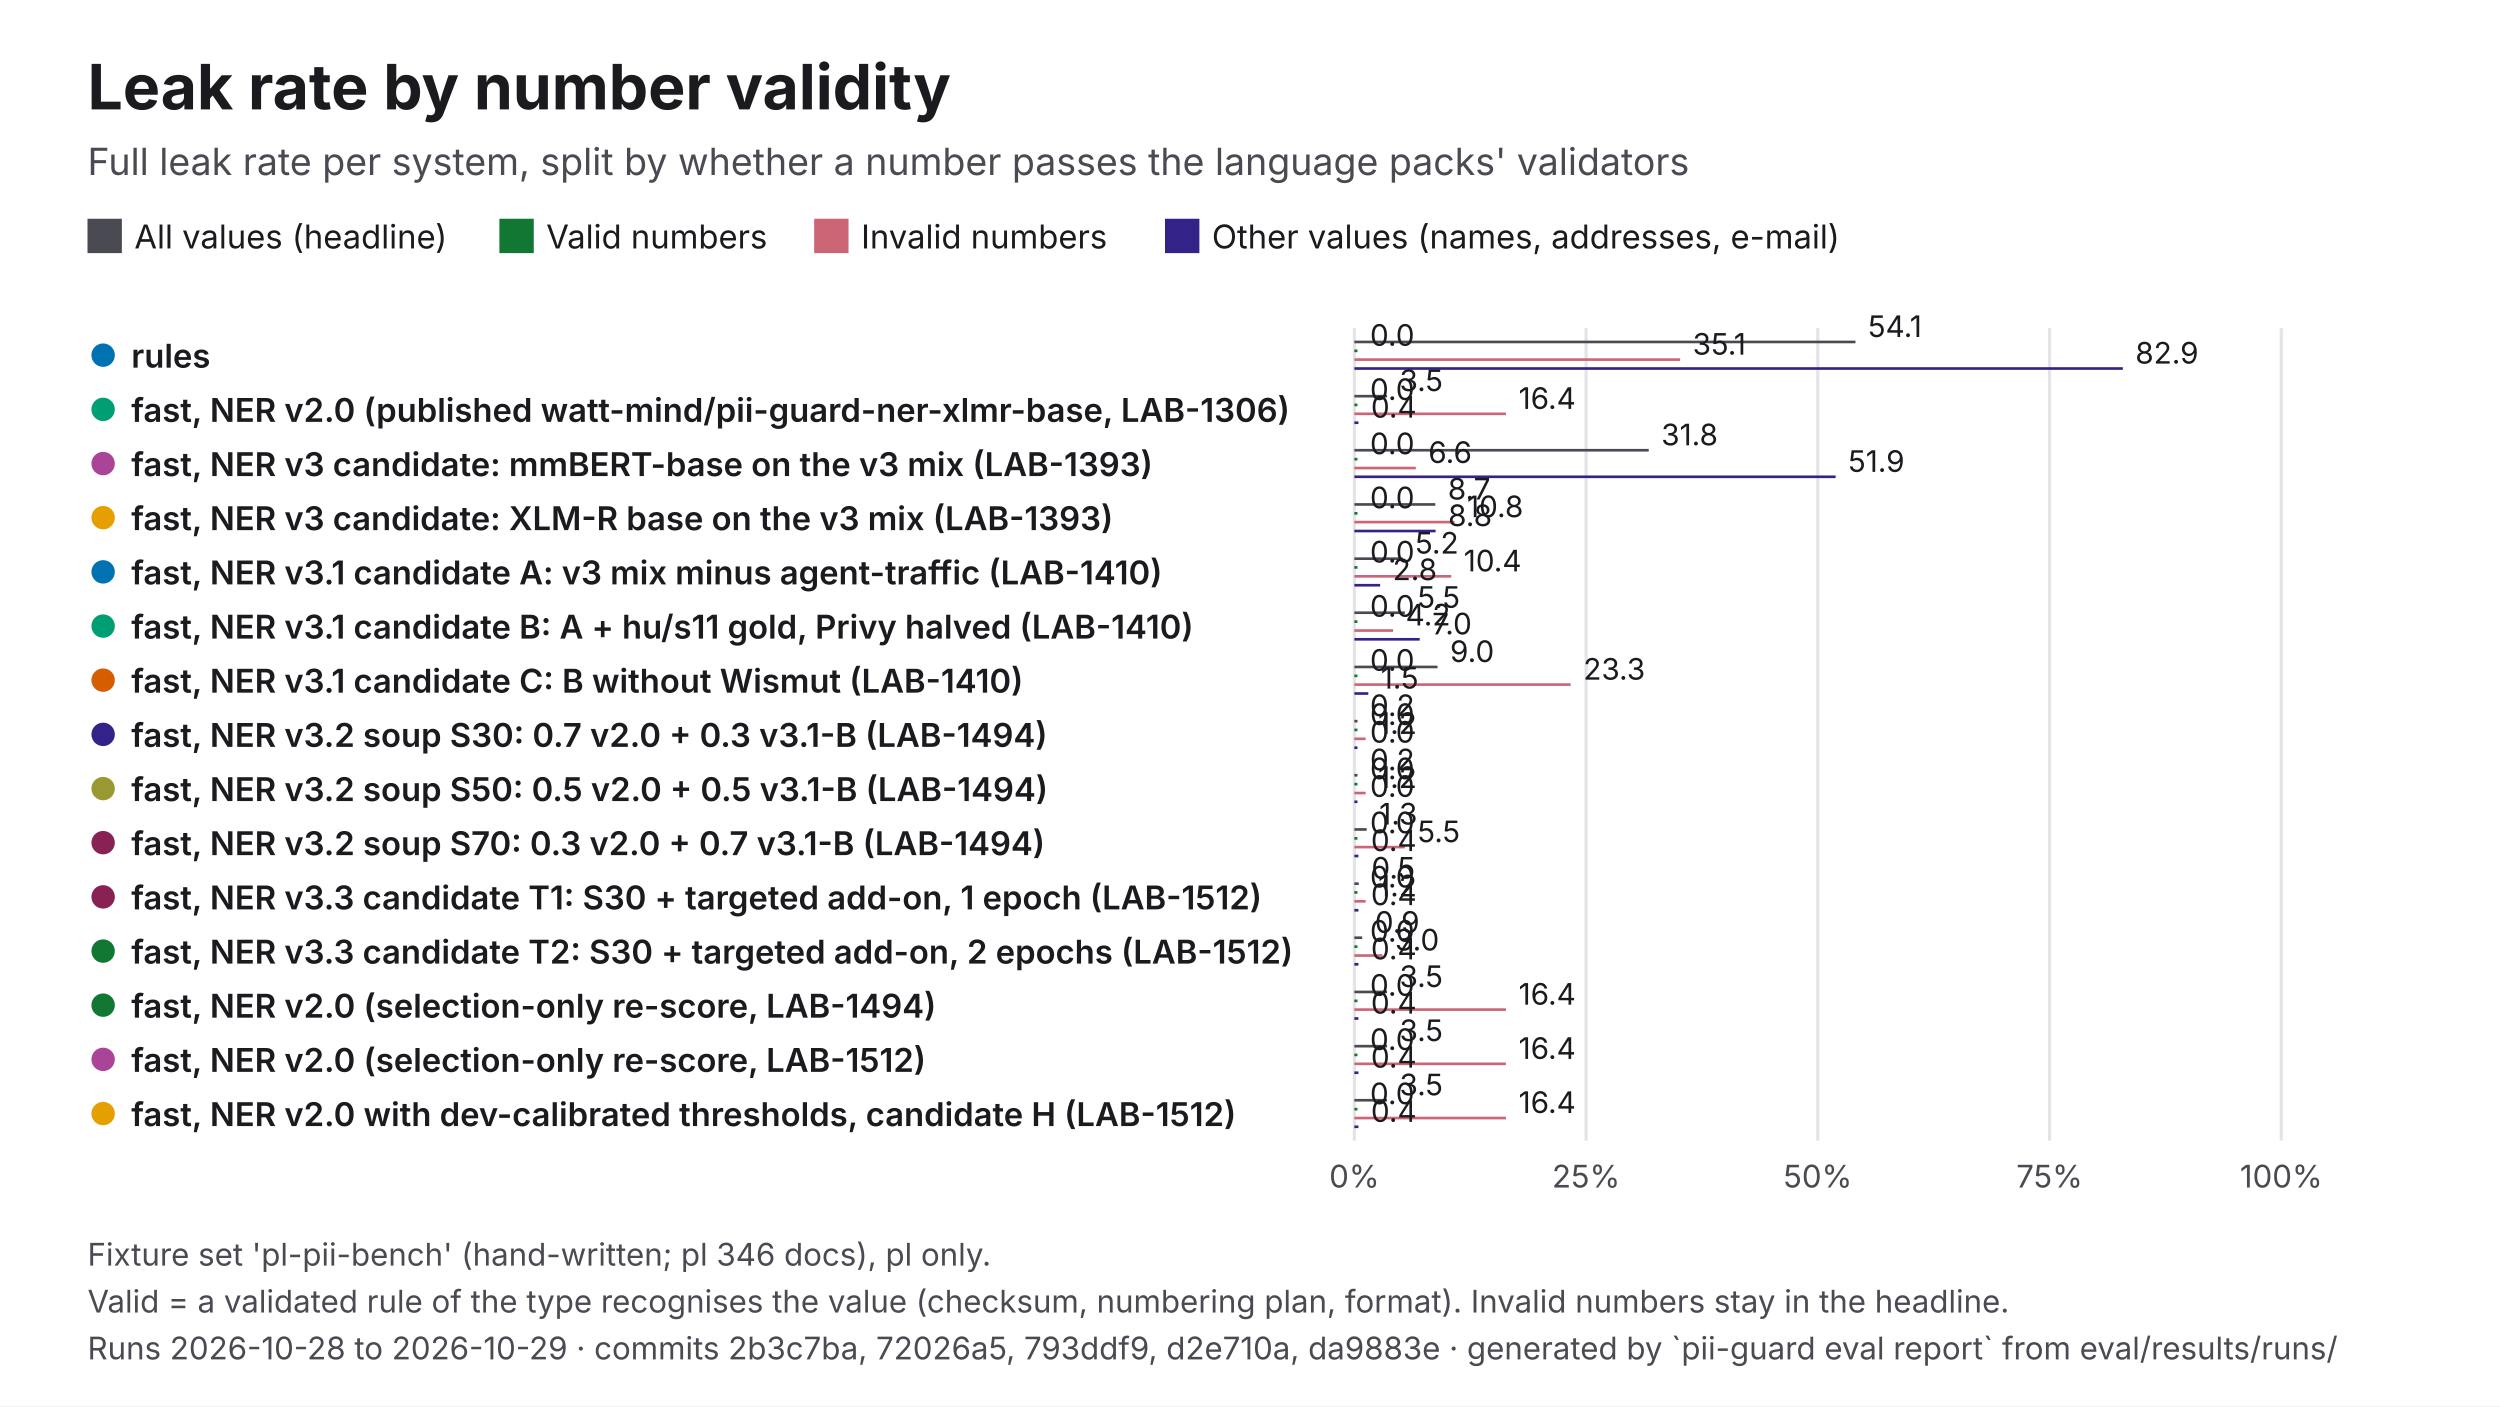
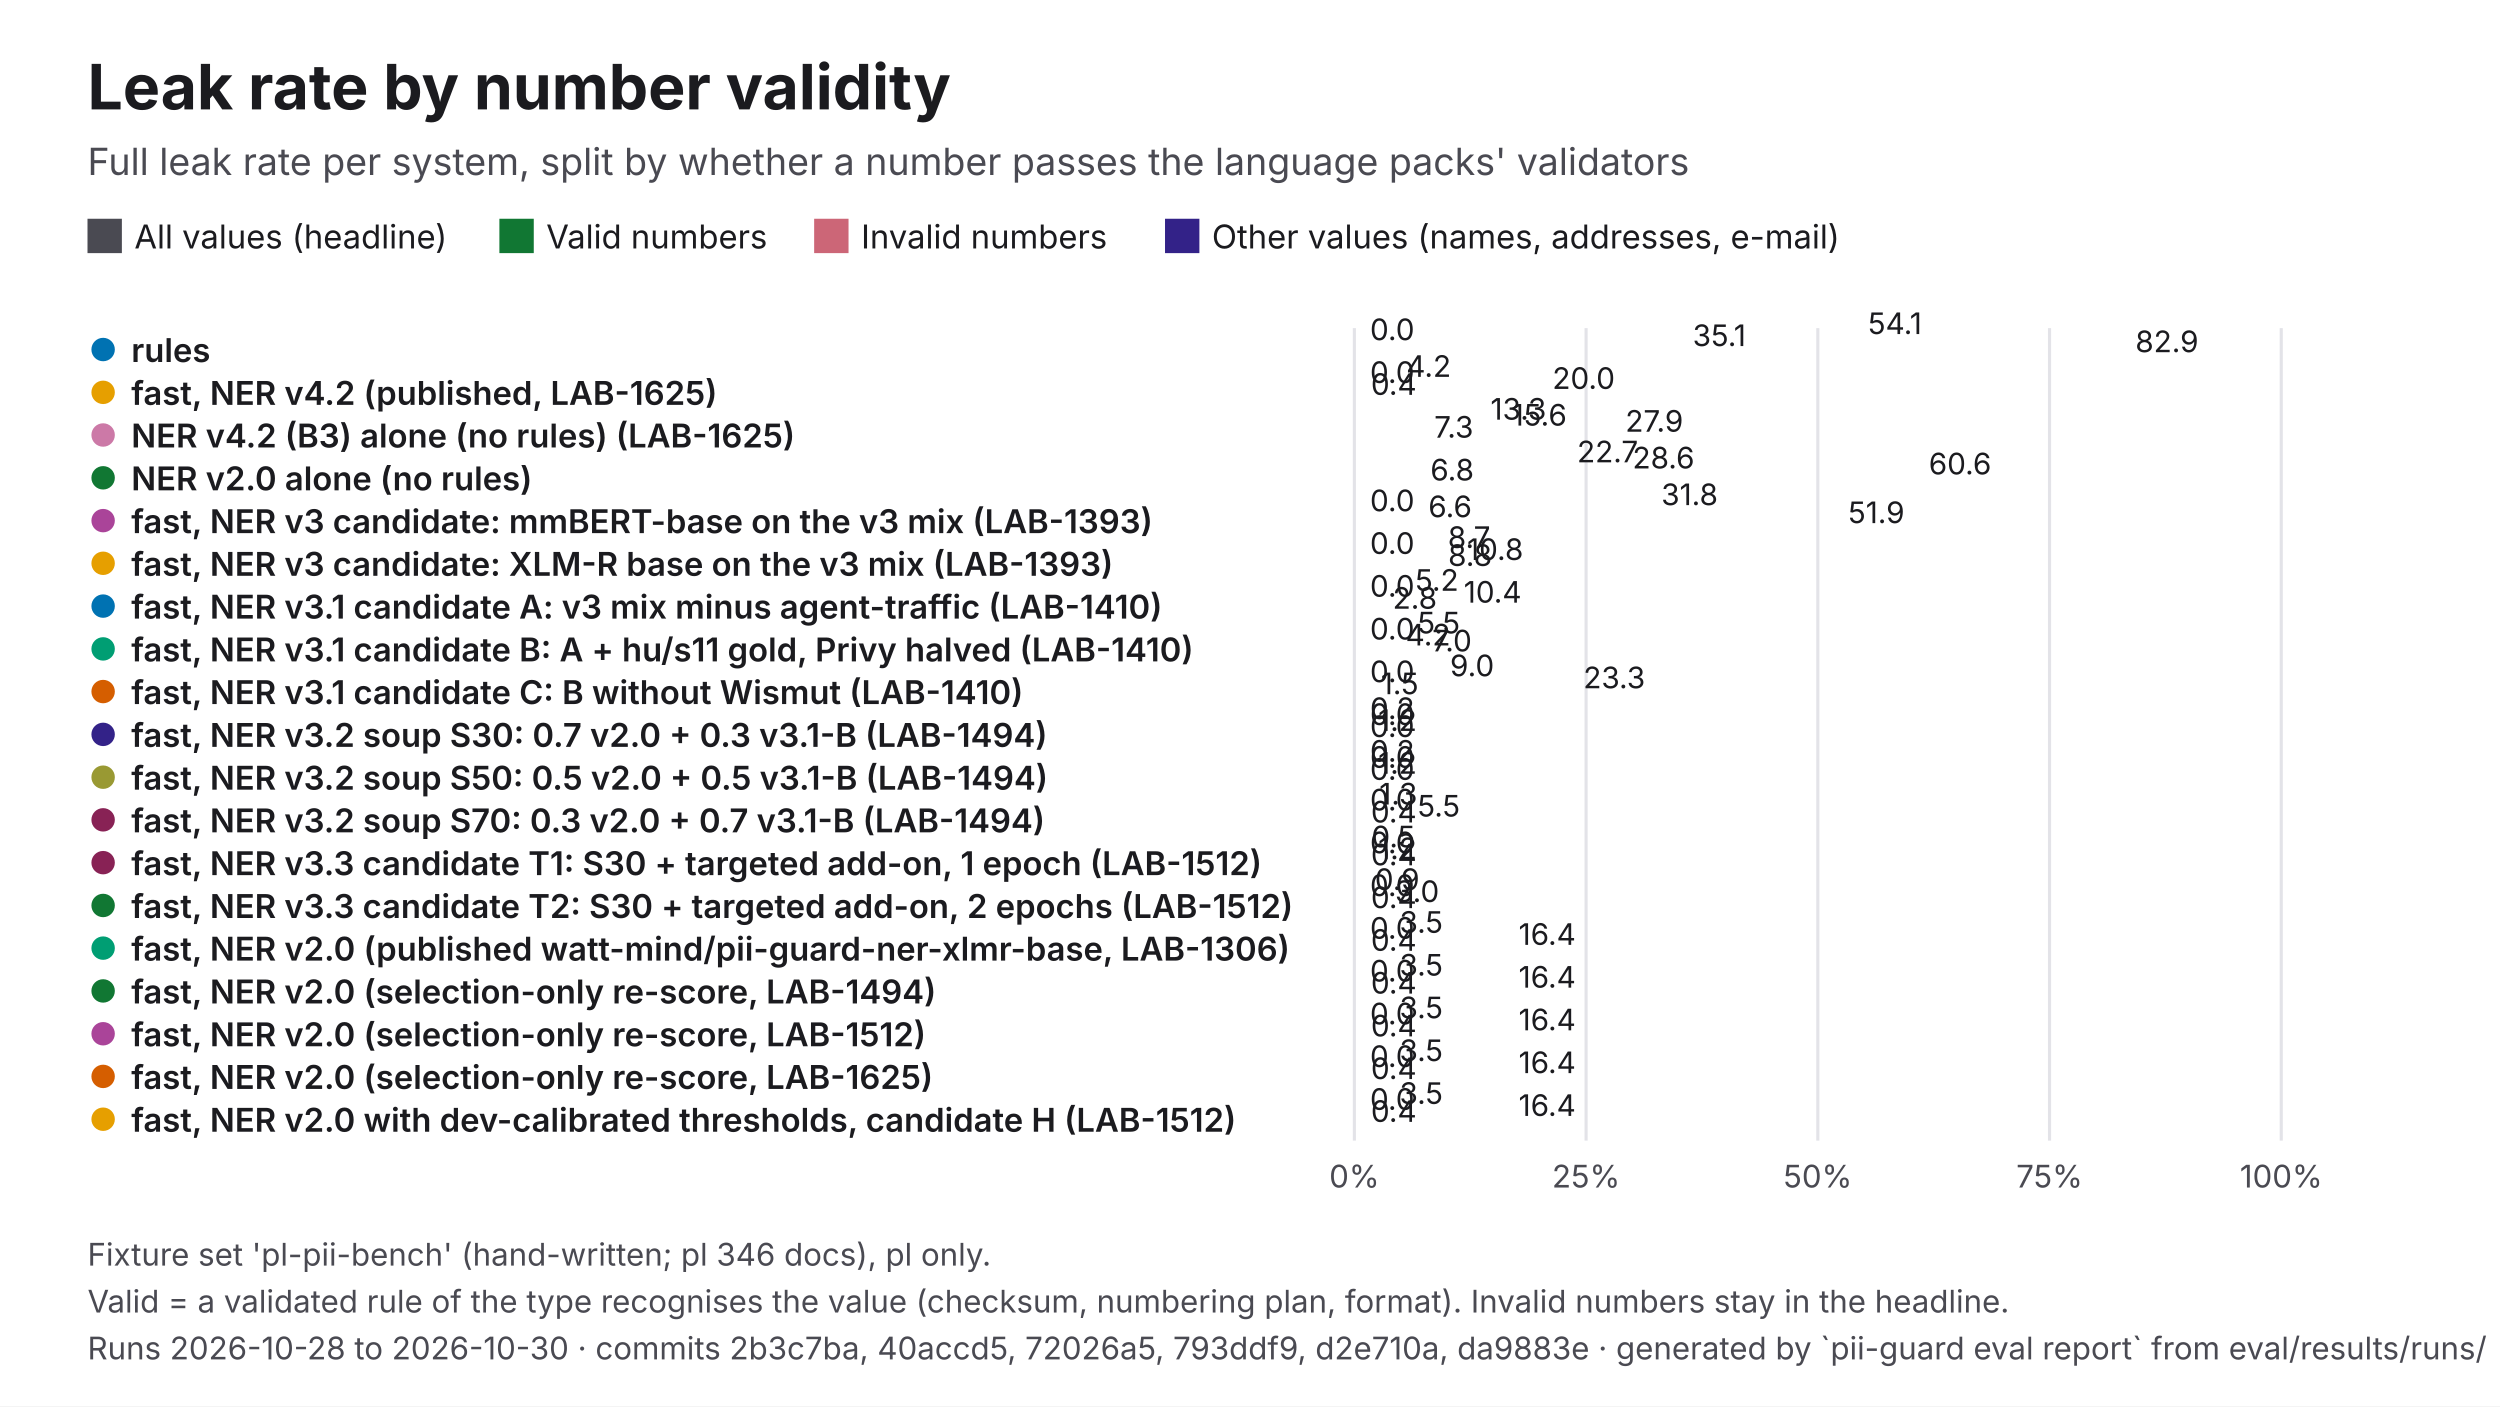
<svg xmlns="http://www.w3.org/2000/svg" viewBox="0 0 1600 900" width="1600" height="900" role="img" aria-labelledby="t d" font-family="Inter, 'Helvetica Neue', Helvetica, Arial, sans-serif">
  <rect width="1600" height="900" fill="#FFFFFF" />
  <text x="56" y="70" font-size="40" fill="#1B1B1F" font-weight="700">Leak rate by number validity</text>
  <text x="56" y="112" font-size="24" fill="#4A4A52">Full leak rate per system, split by whether a number passes the language packs' validators</text>
  <rect x="56" y="140" width="22" height="22" fill="#4A4A52" />
  <text x="86" y="159" font-size="21" fill="#1B1B1F">All values (headline)</text>
  <rect x="319.61" y="140" width="22" height="22" fill="#117733" />
  <text x="349.6" y="159" font-size="21" fill="#1B1B1F">Valid numbers</text>
  <rect x="521.06" y="140" width="22" height="22" fill="#CC6677" />
  <text x="551.1" y="159" font-size="21" fill="#1B1B1F">Invalid numbers</text>
  <rect x="745.61" y="140" width="22" height="22" fill="#332288" />
  <text x="775.6" y="159" font-size="21" fill="#1B1B1F">Other values (names, addresses, e-mail)</text>
  <line x1="866.8" y1="210" x2="866.8" y2="730" stroke="#E3E3E8" stroke-width="2" />
  <text x="866.8" y="760" font-size="20" fill="#4A4A52" text-anchor="middle">0%</text>
  <line x1="1015.1" y1="210" x2="1015.1" y2="730" stroke="#E3E3E8" stroke-width="2" />
  <text x="1015.1" y="760" font-size="20" fill="#4A4A52" text-anchor="middle">25%</text>
  <line x1="1163.4" y1="210" x2="1163.4" y2="730" stroke="#E3E3E8" stroke-width="2" />
  <text x="1163.4" y="760" font-size="20" fill="#4A4A52" text-anchor="middle">50%</text>
  <line x1="1311.7" y1="210" x2="1311.7" y2="730" stroke="#E3E3E8" stroke-width="2" />
  <text x="1311.7" y="760" font-size="20" fill="#4A4A52" text-anchor="middle">75%</text>
  <line x1="1460" y1="210" x2="1460" y2="730" stroke="#E3E3E8" stroke-width="2" />
  <text x="1460" y="760" font-size="20" fill="#4A4A52" text-anchor="middle">100%</text>
-   <circle cx="66" cy="227.3" r="9" fill="#0072B2" stroke="#FFFFFF" stroke-width="3" />
-   <text x="84" y="235.3" font-size="21" fill="#1B1B1F" font-weight="600">rules</text>
-   <rect x="866.8" y="218" width="320.7" height="1.7" fill="#4A4A52" />
-   <text x="1195.5" y="215.7" font-size="19" fill="#1B1B1F">54.1</text>
-   <rect x="866.8" y="223.7" width="2" height="1.7" fill="#117733" />
-   <text x="876.8" y="221.3" font-size="19" fill="#1B1B1F">0.0</text>
-   <rect x="866.8" y="229.3" width="208.5" height="1.7" fill="#CC6677" />
-   <text x="1083.3" y="227" font-size="19" fill="#1B1B1F">35.1</text>
-   <rect x="866.8" y="235" width="491.8" height="1.7" fill="#332288" />
-   <text x="1366.6" y="232.7" font-size="19" fill="#1B1B1F">82.9</text>
-   <circle cx="66" cy="262" r="9" fill="#009E73" stroke="#FFFFFF" stroke-width="3" />
-   <text x="84" y="270" font-size="21" fill="#1B1B1F" font-weight="600">fast, NER v2.0 (published watt-mind/pii-guard-ner-xlmr-base, LAB-1306)</text>
-   <rect x="866.8" y="252.7" width="20.9" height="1.7" fill="#4A4A52" />
-   <text x="895.7" y="250.3" font-size="19" fill="#1B1B1F">3.5</text>
-   <rect x="866.8" y="258.3" width="2" height="1.7" fill="#117733" />
-   <text x="876.8" y="256" font-size="19" fill="#1B1B1F">0.0</text>
-   <rect x="866.8" y="264" width="97" height="1.7" fill="#CC6677" />
-   <text x="971.9" y="261.7" font-size="19" fill="#1B1B1F">16.4</text>
-   <rect x="866.8" y="269.7" width="2.6" height="1.7" fill="#332288" />
-   <text x="877.4" y="267.3" font-size="19" fill="#1B1B1F">0.4</text>
-   <circle cx="66" cy="296.7" r="9" fill="#AA4499" stroke="#FFFFFF" stroke-width="3" />
-   <text x="84" y="304.7" font-size="21" fill="#1B1B1F" font-weight="600">fast, NER v3 candidate: mmBERT-base on the v3 mix (LAB-1393)</text>
-   <rect x="866.8" y="287.3" width="188.4" height="1.7" fill="#4A4A52" />
-   <text x="1063.2" y="285" font-size="19" fill="#1B1B1F">31.8</text>
-   <rect x="866.8" y="293" width="2" height="1.7" fill="#117733" />
-   <text x="876.8" y="290.7" font-size="19" fill="#1B1B1F">0.0</text>
-   <rect x="866.8" y="298.7" width="39.3" height="1.7" fill="#CC6677" />
-   <text x="914.1" y="296.3" font-size="19" fill="#1B1B1F">6.6</text>
-   <rect x="866.8" y="304.3" width="308" height="1.7" fill="#332288" />
-   <text x="1182.8" y="302" font-size="19" fill="#1B1B1F">51.9</text>
-   <circle cx="66" cy="331.3" r="9" fill="#E69F00" stroke="#FFFFFF" stroke-width="3" />
-   <text x="84" y="339.3" font-size="21" fill="#1B1B1F" font-weight="600">fast, NER v3 candidate: XLM-R base on the v3 mix (LAB-1393)</text>
-   <rect x="866.8" y="322" width="51.8" height="1.7" fill="#4A4A52" />
-   <text x="926.6" y="319.7" font-size="19" fill="#1B1B1F">8.7</text>
-   <rect x="866.8" y="327.7" width="2" height="1.7" fill="#117733" />
-   <text x="876.8" y="325.3" font-size="19" fill="#1B1B1F">0.0</text>
-   <rect x="866.8" y="333.3" width="64.1" height="1.7" fill="#CC6677" />
-   <text x="938.9" y="331" font-size="19" fill="#1B1B1F">10.8</text>
-   <rect x="866.8" y="339" width="52" height="1.7" fill="#332288" />
-   <text x="926.8" y="336.7" font-size="19" fill="#1B1B1F">8.8</text>
-   <circle cx="66" cy="366" r="9" fill="#0072B2" stroke="#FFFFFF" stroke-width="3" />
-   <text x="84" y="374" font-size="21" fill="#1B1B1F" font-weight="600">fast, NER v3.1 candidate A: v3 mix minus agent-traffic (LAB-1410)</text>
-   <rect x="866.8" y="356.7" width="30.9" height="1.7" fill="#4A4A52" />
-   <text x="905.7" y="354.3" font-size="19" fill="#1B1B1F">5.2</text>
-   <rect x="866.8" y="362.3" width="2" height="1.7" fill="#117733" />
-   <text x="876.8" y="360" font-size="19" fill="#1B1B1F">0.0</text>
-   <rect x="866.8" y="368" width="62" height="1.7" fill="#CC6677" />
-   <text x="936.8" y="365.7" font-size="19" fill="#1B1B1F">10.4</text>
-   <rect x="866.8" y="373.7" width="16.5" height="1.7" fill="#332288" />
-   <text x="891.3" y="371.3" font-size="19" fill="#1B1B1F">2.8</text>
-   <circle cx="66" cy="400.7" r="9" fill="#009E73" stroke="#FFFFFF" stroke-width="3" />
-   <text x="84" y="408.7" font-size="21" fill="#1B1B1F" font-weight="600">fast, NER v3.1 candidate B: A + hu/s11 gold, Privy halved (LAB-1410)</text>
-   <rect x="866.8" y="391.3" width="32.3" height="1.7" fill="#4A4A52" />
-   <text x="907.2" y="389" font-size="19" fill="#1B1B1F">5.5</text>
-   <rect x="866.8" y="397" width="2" height="1.7" fill="#117733" />
-   <text x="876.8" y="394.7" font-size="19" fill="#1B1B1F">0.0</text>
-   <rect x="866.8" y="402.7" width="24.8" height="1.7" fill="#CC6677" />
-   <text x="899.6" y="400.3" font-size="19" fill="#1B1B1F">4.2</text>
-   <rect x="866.8" y="408.3" width="41.8" height="1.7" fill="#332288" />
-   <text x="916.6" y="406" font-size="19" fill="#1B1B1F">7.0</text>
-   <circle cx="66" cy="435.3" r="9" fill="#D55E00" stroke="#FFFFFF" stroke-width="3" />
-   <text x="84" y="443.3" font-size="21" fill="#1B1B1F" font-weight="600">fast, NER v3.1 candidate C: B without Wismut (LAB-1410)</text>
-   <rect x="866.8" y="426" width="53.2" height="1.7" fill="#4A4A52" />
-   <text x="928" y="423.7" font-size="19" fill="#1B1B1F">9.0</text>
-   <rect x="866.8" y="431.7" width="2" height="1.7" fill="#117733" />
-   <text x="876.8" y="429.3" font-size="19" fill="#1B1B1F">0.0</text>
-   <rect x="866.8" y="437.3" width="138.4" height="1.7" fill="#CC6677" />
-   <text x="1013.3" y="435" font-size="19" fill="#1B1B1F">23.3</text>
-   <rect x="866.8" y="443" width="8.9" height="1.7" fill="#332288" />
-   <text x="883.7" y="440.7" font-size="19" fill="#1B1B1F">1.5</text>
+   <circle cx="66" cy="223.7" r="9" fill="#0072B2" stroke="#FFFFFF" stroke-width="3" />
+   <text x="84" y="231.7" font-size="21" fill="#1B1B1F" font-weight="600">rules</text>
+   <rect x="866.8" y="218" width="320.7" height="-0.2" fill="#4A4A52" />
+   <text x="1195.5" y="213.8" font-size="19" fill="#1B1B1F">54.1</text>
+   <rect x="866.8" y="221.8" width="2" height="-0.2" fill="#117733" />
+   <text x="876.8" y="217.7" font-size="19" fill="#1B1B1F">0.0</text>
+   <rect x="866.8" y="225.7" width="208.5" height="-0.2" fill="#CC6677" />
+   <text x="1083.3" y="221.5" font-size="19" fill="#1B1B1F">35.1</text>
+   <rect x="866.8" y="229.5" width="491.8" height="-0.2" fill="#332288" />
+   <text x="1366.6" y="225.4" font-size="19" fill="#1B1B1F">82.9</text>
+   <circle cx="66" cy="251.1" r="9" fill="#E69F00" stroke="#FFFFFF" stroke-width="3" />
+   <text x="84" y="259.1" font-size="21" fill="#1B1B1F" font-weight="600">fast, NER v4.2 (published, LAB-1625)</text>
+   <rect x="866.8" y="245.4" width="25.2" height="-0.2" fill="#4A4A52" />
+   <text x="900" y="241.2" font-size="19" fill="#1B1B1F">4.2</text>
+   <rect x="866.8" y="249.2" width="2" height="-0.2" fill="#117733" />
+   <text x="876.8" y="245.1" font-size="19" fill="#1B1B1F">0.0</text>
+   <rect x="866.8" y="253.1" width="118.6" height="-0.2" fill="#CC6677" />
+   <text x="993.5" y="248.9" font-size="19" fill="#1B1B1F">20.0</text>
+   <rect x="866.8" y="256.9" width="2.6" height="-0.2" fill="#332288" />
+   <text x="877.4" y="252.7" font-size="19" fill="#1B1B1F">0.4</text>
+   <circle cx="66" cy="278.4" r="9" fill="#CC79A7" stroke="#FFFFFF" stroke-width="3" />
+   <text x="84" y="286.4" font-size="21" fill="#1B1B1F" font-weight="600">NER v4.2 (B3) alone (no rules) (LAB-1625)</text>
+   <rect x="866.8" y="272.7" width="79.1" height="-0.2" fill="#4A4A52" />
+   <text x="953.9" y="268.6" font-size="19" fill="#1B1B1F">13.3</text>
+   <rect x="866.8" y="276.6" width="92.7" height="-0.2" fill="#117733" />
+   <text x="967.5" y="272.4" font-size="19" fill="#1B1B1F">15.6</text>
+   <rect x="866.8" y="280.4" width="165.4" height="-0.2" fill="#CC6677" />
+   <text x="1040.2" y="276.3" font-size="19" fill="#1B1B1F">27.9</text>
+   <rect x="866.8" y="284.3" width="43.1" height="-0.2" fill="#332288" />
+   <text x="917.9" y="280.1" font-size="19" fill="#1B1B1F">7.3</text>
+   <circle cx="66" cy="305.8" r="9" fill="#117733" stroke="#FFFFFF" stroke-width="3" />
+   <text x="84" y="313.8" font-size="21" fill="#1B1B1F" font-weight="600">NER v2.0 alone (no rules)</text>
+   <rect x="866.8" y="300.1" width="134.5" height="-0.2" fill="#4A4A52" />
+   <text x="1009.3" y="295.9" font-size="19" fill="#1B1B1F">22.7</text>
+   <rect x="866.8" y="303.9" width="169.9" height="-0.2" fill="#117733" />
+   <text x="1044.8" y="299.8" font-size="19" fill="#1B1B1F">28.6</text>
+   <rect x="866.8" y="307.8" width="359.5" height="-0.2" fill="#CC6677" />
+   <text x="1234.4" y="303.6" font-size="19" fill="#1B1B1F">60.6</text>
+   <rect x="866.8" y="311.6" width="40.6" height="-0.2" fill="#332288" />
+   <text x="915.4" y="307.5" font-size="19" fill="#1B1B1F">6.8</text>
+   <circle cx="66" cy="333.2" r="9" fill="#AA4499" stroke="#FFFFFF" stroke-width="3" />
+   <text x="84" y="341.2" font-size="21" fill="#1B1B1F" font-weight="600">fast, NER v3 candidate: mmBERT-base on the v3 mix (LAB-1393)</text>
+   <rect x="866.8" y="327.5" width="188.4" height="-0.2" fill="#4A4A52" />
+   <text x="1063.2" y="323.3" font-size="19" fill="#1B1B1F">31.8</text>
+   <rect x="866.8" y="331.3" width="2" height="-0.2" fill="#117733" />
+   <text x="876.8" y="327.2" font-size="19" fill="#1B1B1F">0.0</text>
+   <rect x="866.8" y="335.2" width="39.3" height="-0.2" fill="#CC6677" />
+   <text x="914.1" y="331" font-size="19" fill="#1B1B1F">6.6</text>
+   <rect x="866.8" y="339" width="308" height="-0.2" fill="#332288" />
+   <text x="1182.8" y="334.8" font-size="19" fill="#1B1B1F">51.9</text>
+   <circle cx="66" cy="360.5" r="9" fill="#E69F00" stroke="#FFFFFF" stroke-width="3" />
+   <text x="84" y="368.5" font-size="21" fill="#1B1B1F" font-weight="600">fast, NER v3 candidate: XLM-R base on the v3 mix (LAB-1393)</text>
+   <rect x="866.8" y="354.8" width="51.8" height="-0.2" fill="#4A4A52" />
+   <text x="926.6" y="350.7" font-size="19" fill="#1B1B1F">8.7</text>
+   <rect x="866.8" y="358.7" width="2" height="-0.2" fill="#117733" />
+   <text x="876.8" y="354.5" font-size="19" fill="#1B1B1F">0.0</text>
+   <rect x="866.8" y="362.5" width="64.1" height="-0.2" fill="#CC6677" />
+   <text x="938.9" y="358.4" font-size="19" fill="#1B1B1F">10.8</text>
+   <rect x="866.8" y="366.4" width="52" height="-0.2" fill="#332288" />
+   <text x="926.8" y="362.2" font-size="19" fill="#1B1B1F">8.8</text>
+   <circle cx="66" cy="387.9" r="9" fill="#0072B2" stroke="#FFFFFF" stroke-width="3" />
+   <text x="84" y="395.9" font-size="21" fill="#1B1B1F" font-weight="600">fast, NER v3.1 candidate A: v3 mix minus agent-traffic (LAB-1410)</text>
+   <rect x="866.8" y="382.2" width="30.9" height="-0.2" fill="#4A4A52" />
+   <text x="905.7" y="378.1" font-size="19" fill="#1B1B1F">5.2</text>
+   <rect x="866.8" y="386.1" width="2" height="-0.2" fill="#117733" />
+   <text x="876.8" y="381.9" font-size="19" fill="#1B1B1F">0.0</text>
+   <rect x="866.8" y="389.9" width="62" height="-0.2" fill="#CC6677" />
+   <text x="936.8" y="385.7" font-size="19" fill="#1B1B1F">10.4</text>
+   <rect x="866.8" y="393.7" width="16.5" height="-0.2" fill="#332288" />
+   <text x="891.3" y="389.6" font-size="19" fill="#1B1B1F">2.8</text>
+   <circle cx="66" cy="415.3" r="9" fill="#009E73" stroke="#FFFFFF" stroke-width="3" />
+   <text x="84" y="423.3" font-size="21" fill="#1B1B1F" font-weight="600">fast, NER v3.1 candidate B: A + hu/s11 gold, Privy halved (LAB-1410)</text>
+   <rect x="866.8" y="409.6" width="32.3" height="-0.2" fill="#4A4A52" />
+   <text x="907.2" y="405.4" font-size="19" fill="#1B1B1F">5.5</text>
+   <rect x="866.8" y="413.4" width="2" height="-0.2" fill="#117733" />
+   <text x="876.8" y="409.3" font-size="19" fill="#1B1B1F">0.0</text>
+   <rect x="866.8" y="417.3" width="24.8" height="-0.2" fill="#CC6677" />
+   <text x="899.6" y="413.1" font-size="19" fill="#1B1B1F">4.2</text>
+   <rect x="866.8" y="421.1" width="41.8" height="-0.2" fill="#332288" />
+   <text x="916.6" y="416.9" font-size="19" fill="#1B1B1F">7.0</text>
+   <circle cx="66" cy="442.6" r="9" fill="#D55E00" stroke="#FFFFFF" stroke-width="3" />
+   <text x="84" y="450.6" font-size="21" fill="#1B1B1F" font-weight="600">fast, NER v3.1 candidate C: B without Wismut (LAB-1410)</text>
+   <rect x="866.8" y="436.9" width="53.2" height="-0.2" fill="#4A4A52" />
+   <text x="928" y="432.8" font-size="19" fill="#1B1B1F">9.0</text>
+   <rect x="866.8" y="440.8" width="2" height="-0.2" fill="#117733" />
+   <text x="876.8" y="436.6" font-size="19" fill="#1B1B1F">0.0</text>
+   <rect x="866.8" y="444.6" width="138.4" height="-0.2" fill="#CC6677" />
+   <text x="1013.3" y="440.5" font-size="19" fill="#1B1B1F">23.3</text>
+   <rect x="866.8" y="448.5" width="8.9" height="-0.2" fill="#332288" />
+   <text x="883.7" y="444.3" font-size="19" fill="#1B1B1F">1.5</text>
  <circle cx="66" cy="470" r="9" fill="#332288" stroke="#FFFFFF" stroke-width="3" />
  <text x="84" y="478" font-size="21" fill="#1B1B1F" font-weight="600">fast, NER v3.2 soup S30: 0.7 v2.0 + 0.3 v3.1-B (LAB-1494)</text>
-   <rect x="866.8" y="460.7" width="2" height="1.7" fill="#4A4A52" />
-   <text x="876.8" y="458.3" font-size="19" fill="#1B1B1F">0.2</text>
-   <rect x="866.8" y="466.3" width="2" height="1.7" fill="#117733" />
+   <rect x="866.8" y="464.3" width="2" height="-0.2" fill="#4A4A52" />
+   <text x="876.8" y="460.2" font-size="19" fill="#1B1B1F">0.2</text>
+   <rect x="866.8" y="468.2" width="2" height="-0.2" fill="#117733" />
  <text x="876.8" y="464" font-size="19" fill="#1B1B1F">0.0</text>
-   <rect x="866.8" y="472" width="7.2" height="1.7" fill="#CC6677" />
-   <text x="882" y="469.7" font-size="19" fill="#1B1B1F">1.2</text>
-   <rect x="866.8" y="477.7" width="2" height="1.7" fill="#332288" />
-   <text x="876.8" y="475.3" font-size="19" fill="#1B1B1F">0.0</text>
-   <circle cx="66" cy="504.7" r="9" fill="#999933" stroke="#FFFFFF" stroke-width="3" />
-   <text x="84" y="512.7" font-size="21" fill="#1B1B1F" font-weight="600">fast, NER v3.2 soup S50: 0.5 v2.0 + 0.5 v3.1-B (LAB-1494)</text>
-   <rect x="866.8" y="495.3" width="2" height="1.7" fill="#4A4A52" />
-   <text x="876.8" y="493" font-size="19" fill="#1B1B1F">0.2</text>
-   <rect x="866.8" y="501" width="2" height="1.7" fill="#117733" />
-   <text x="876.8" y="498.7" font-size="19" fill="#1B1B1F">0.0</text>
-   <rect x="866.8" y="506.7" width="7.2" height="1.7" fill="#CC6677" />
-   <text x="882" y="504.3" font-size="19" fill="#1B1B1F">1.2</text>
-   <rect x="866.8" y="512.3" width="2" height="1.7" fill="#332288" />
-   <text x="876.8" y="510" font-size="19" fill="#1B1B1F">0.0</text>
-   <circle cx="66" cy="539.3" r="9" fill="#882255" stroke="#FFFFFF" stroke-width="3" />
-   <text x="84" y="547.3" font-size="21" fill="#1B1B1F" font-weight="600">fast, NER v3.2 soup S70: 0.3 v2.0 + 0.7 v3.1-B (LAB-1494)</text>
-   <rect x="866.8" y="530" width="7.9" height="1.7" fill="#4A4A52" />
-   <text x="882.7" y="527.7" font-size="19" fill="#1B1B1F">1.3</text>
-   <rect x="866.8" y="535.7" width="2" height="1.7" fill="#117733" />
-   <text x="876.8" y="533.3" font-size="19" fill="#1B1B1F">0.0</text>
-   <rect x="866.8" y="541.3" width="32.3" height="1.7" fill="#CC6677" />
-   <text x="907.2" y="539" font-size="19" fill="#1B1B1F">5.5</text>
-   <rect x="866.8" y="547" width="2.6" height="1.7" fill="#332288" />
-   <text x="877.4" y="544.7" font-size="19" fill="#1B1B1F">0.4</text>
-   <circle cx="66" cy="574" r="9" fill="#882255" stroke="#FFFFFF" stroke-width="3" />
-   <text x="84" y="582" font-size="21" fill="#1B1B1F" font-weight="600">fast, NER v3.3 candidate T1: S30 + targeted add-on, 1 epoch (LAB-1512)</text>
-   <rect x="866.8" y="564.7" width="2.8" height="1.7" fill="#4A4A52" />
-   <text x="877.7" y="562.3" font-size="19" fill="#1B1B1F">0.5</text>
-   <rect x="866.8" y="570.3" width="2" height="1.7" fill="#117733" />
-   <text x="876.8" y="568" font-size="19" fill="#1B1B1F">0.0</text>
-   <rect x="866.8" y="576" width="7.2" height="1.7" fill="#CC6677" />
-   <text x="882" y="573.7" font-size="19" fill="#1B1B1F">1.2</text>
-   <rect x="866.8" y="581.7" width="2.6" height="1.7" fill="#332288" />
-   <text x="877.4" y="579.3" font-size="19" fill="#1B1B1F">0.4</text>
-   <circle cx="66" cy="608.7" r="9" fill="#117733" stroke="#FFFFFF" stroke-width="3" />
-   <text x="84" y="616.7" font-size="21" fill="#1B1B1F" font-weight="600">fast, NER v3.3 candidate T2: S30 + targeted add-on, 2 epochs (LAB-1512)</text>
-   <rect x="866.8" y="599.3" width="5" height="1.7" fill="#4A4A52" />
-   <text x="879.9" y="597" font-size="19" fill="#1B1B1F">0.9</text>
-   <rect x="866.8" y="605" width="2" height="1.7" fill="#117733" />
-   <text x="876.8" y="602.7" font-size="19" fill="#1B1B1F">0.0</text>
-   <rect x="866.8" y="610.7" width="18" height="1.7" fill="#CC6677" />
-   <text x="892.8" y="608.3" font-size="19" fill="#1B1B1F">3.0</text>
-   <rect x="866.8" y="616.3" width="2.6" height="1.7" fill="#332288" />
-   <text x="877.4" y="614" font-size="19" fill="#1B1B1F">0.4</text>
-   <circle cx="66" cy="643.3" r="9" fill="#117733" stroke="#FFFFFF" stroke-width="3" />
-   <text x="84" y="651.3" font-size="21" fill="#1B1B1F" font-weight="600">fast, NER v2.0 (selection-only re-score, LAB-1494)</text>
-   <rect x="866.8" y="634" width="20.9" height="1.7" fill="#4A4A52" />
-   <text x="895.7" y="631.7" font-size="19" fill="#1B1B1F">3.5</text>
-   <rect x="866.8" y="639.7" width="2" height="1.7" fill="#117733" />
-   <text x="876.8" y="637.3" font-size="19" fill="#1B1B1F">0.0</text>
-   <rect x="866.8" y="645.3" width="97" height="1.7" fill="#CC6677" />
-   <text x="971.9" y="643" font-size="19" fill="#1B1B1F">16.4</text>
-   <rect x="866.8" y="651" width="2.6" height="1.7" fill="#332288" />
-   <text x="877.4" y="648.7" font-size="19" fill="#1B1B1F">0.4</text>
-   <circle cx="66" cy="678" r="9" fill="#AA4499" stroke="#FFFFFF" stroke-width="3" />
-   <text x="84" y="686" font-size="21" fill="#1B1B1F" font-weight="600">fast, NER v2.0 (selection-only re-score, LAB-1512)</text>
-   <rect x="866.8" y="668.7" width="20.9" height="1.7" fill="#4A4A52" />
-   <text x="895.7" y="666.3" font-size="19" fill="#1B1B1F">3.5</text>
-   <rect x="866.8" y="674.3" width="2" height="1.7" fill="#117733" />
-   <text x="876.8" y="672" font-size="19" fill="#1B1B1F">0.0</text>
-   <rect x="866.8" y="680" width="97" height="1.7" fill="#CC6677" />
-   <text x="971.9" y="677.7" font-size="19" fill="#1B1B1F">16.4</text>
-   <rect x="866.8" y="685.7" width="2.6" height="1.7" fill="#332288" />
-   <text x="877.4" y="683.3" font-size="19" fill="#1B1B1F">0.4</text>
-   <circle cx="66" cy="712.7" r="9" fill="#E69F00" stroke="#FFFFFF" stroke-width="3" />
-   <text x="84" y="720.7" font-size="21" fill="#1B1B1F" font-weight="600">fast, NER v2.0 with dev-calibrated thresholds, candidate H (LAB-1512)</text>
-   <rect x="866.8" y="703.3" width="20.9" height="1.7" fill="#4A4A52" />
-   <text x="895.7" y="701" font-size="19" fill="#1B1B1F">3.5</text>
-   <rect x="866.8" y="709" width="2" height="1.7" fill="#117733" />
-   <text x="876.8" y="706.7" font-size="19" fill="#1B1B1F">0.0</text>
-   <rect x="866.8" y="714.7" width="97" height="1.7" fill="#CC6677" />
-   <text x="971.9" y="712.3" font-size="19" fill="#1B1B1F">16.4</text>
-   <rect x="866.8" y="720.3" width="2.6" height="1.7" fill="#332288" />
+   <rect x="866.8" y="472" width="7.2" height="-0.2" fill="#CC6677" />
+   <text x="882" y="467.8" font-size="19" fill="#1B1B1F">1.2</text>
+   <rect x="866.8" y="475.8" width="2" height="-0.2" fill="#332288" />
+   <text x="876.8" y="471.7" font-size="19" fill="#1B1B1F">0.0</text>
+   <circle cx="66" cy="497.4" r="9" fill="#999933" stroke="#FFFFFF" stroke-width="3" />
+   <text x="84" y="505.4" font-size="21" fill="#1B1B1F" font-weight="600">fast, NER v3.2 soup S50: 0.5 v2.0 + 0.5 v3.1-B (LAB-1494)</text>
+   <rect x="866.8" y="491.7" width="2" height="-0.2" fill="#4A4A52" />
+   <text x="876.8" y="487.5" font-size="19" fill="#1B1B1F">0.2</text>
+   <rect x="866.8" y="495.5" width="2" height="-0.2" fill="#117733" />
+   <text x="876.8" y="491.4" font-size="19" fill="#1B1B1F">0.0</text>
+   <rect x="866.8" y="499.4" width="7.2" height="-0.2" fill="#CC6677" />
+   <text x="882" y="495.2" font-size="19" fill="#1B1B1F">1.2</text>
+   <rect x="866.8" y="503.2" width="2" height="-0.2" fill="#332288" />
+   <text x="876.8" y="499.1" font-size="19" fill="#1B1B1F">0.0</text>
+   <circle cx="66" cy="524.7" r="9" fill="#882255" stroke="#FFFFFF" stroke-width="3" />
+   <text x="84" y="532.7" font-size="21" fill="#1B1B1F" font-weight="600">fast, NER v3.2 soup S70: 0.3 v2.0 + 0.7 v3.1-B (LAB-1494)</text>
+   <rect x="866.8" y="519.1" width="7.9" height="-0.2" fill="#4A4A52" />
+   <text x="882.7" y="514.9" font-size="19" fill="#1B1B1F">1.3</text>
+   <rect x="866.8" y="522.9" width="2" height="-0.2" fill="#117733" />
+   <text x="876.8" y="518.7" font-size="19" fill="#1B1B1F">0.0</text>
+   <rect x="866.8" y="526.7" width="32.3" height="-0.2" fill="#CC6677" />
+   <text x="907.2" y="522.6" font-size="19" fill="#1B1B1F">5.5</text>
+   <rect x="866.8" y="530.6" width="2.6" height="-0.2" fill="#332288" />
+   <text x="877.4" y="526.4" font-size="19" fill="#1B1B1F">0.4</text>
+   <circle cx="66" cy="552.1" r="9" fill="#882255" stroke="#FFFFFF" stroke-width="3" />
+   <text x="84" y="560.1" font-size="21" fill="#1B1B1F" font-weight="600">fast, NER v3.3 candidate T1: S30 + targeted add-on, 1 epoch (LAB-1512)</text>
+   <rect x="866.8" y="546.4" width="2.8" height="-0.2" fill="#4A4A52" />
+   <text x="877.7" y="542.3" font-size="19" fill="#1B1B1F">0.5</text>
+   <rect x="866.8" y="550.3" width="2" height="-0.2" fill="#117733" />
+   <text x="876.8" y="546.1" font-size="19" fill="#1B1B1F">0.0</text>
+   <rect x="866.8" y="554.1" width="7.2" height="-0.2" fill="#CC6677" />
+   <text x="882" y="549.9" font-size="19" fill="#1B1B1F">1.2</text>
+   <rect x="866.8" y="557.9" width="2.6" height="-0.2" fill="#332288" />
+   <text x="877.4" y="553.8" font-size="19" fill="#1B1B1F">0.4</text>
+   <circle cx="66" cy="579.5" r="9" fill="#117733" stroke="#FFFFFF" stroke-width="3" />
+   <text x="84" y="587.5" font-size="21" fill="#1B1B1F" font-weight="600">fast, NER v3.3 candidate T2: S30 + targeted add-on, 2 epochs (LAB-1512)</text>
+   <rect x="866.8" y="573.8" width="5" height="-0.2" fill="#4A4A52" />
+   <text x="879.9" y="569.6" font-size="19" fill="#1B1B1F">0.9</text>
+   <rect x="866.8" y="577.6" width="2" height="-0.2" fill="#117733" />
+   <text x="876.8" y="573.5" font-size="19" fill="#1B1B1F">0.0</text>
+   <rect x="866.8" y="581.5" width="18" height="-0.2" fill="#CC6677" />
+   <text x="892.8" y="577.3" font-size="19" fill="#1B1B1F">3.0</text>
+   <rect x="866.8" y="585.3" width="2.6" height="-0.2" fill="#332288" />
+   <text x="877.4" y="581.2" font-size="19" fill="#1B1B1F">0.4</text>
+   <circle cx="66" cy="606.8" r="9" fill="#009E73" stroke="#FFFFFF" stroke-width="3" />
+   <text x="84" y="614.8" font-size="21" fill="#1B1B1F" font-weight="600">fast, NER v2.0 (published watt-mind/pii-guard-ner-xlmr-base, LAB-1306)</text>
+   <rect x="866.8" y="601.2" width="20.9" height="-0.2" fill="#4A4A52" />
+   <text x="895.7" y="597" font-size="19" fill="#1B1B1F">3.5</text>
+   <rect x="866.8" y="605" width="2" height="-0.2" fill="#117733" />
+   <text x="876.8" y="600.8" font-size="19" fill="#1B1B1F">0.0</text>
+   <rect x="866.8" y="608.8" width="97" height="-0.2" fill="#CC6677" />
+   <text x="971.9" y="604.7" font-size="19" fill="#1B1B1F">16.4</text>
+   <rect x="866.8" y="612.7" width="2.6" height="-0.2" fill="#332288" />
+   <text x="877.4" y="608.5" font-size="19" fill="#1B1B1F">0.4</text>
+   <circle cx="66" cy="634.2" r="9" fill="#117733" stroke="#FFFFFF" stroke-width="3" />
+   <text x="84" y="642.2" font-size="21" fill="#1B1B1F" font-weight="600">fast, NER v2.0 (selection-only re-score, LAB-1494)</text>
+   <rect x="866.8" y="628.5" width="20.9" height="-0.2" fill="#4A4A52" />
+   <text x="895.7" y="624.4" font-size="19" fill="#1B1B1F">3.5</text>
+   <rect x="866.8" y="632.4" width="2" height="-0.2" fill="#117733" />
+   <text x="876.8" y="628.2" font-size="19" fill="#1B1B1F">0.0</text>
+   <rect x="866.8" y="636.2" width="97" height="-0.2" fill="#CC6677" />
+   <text x="971.9" y="632.1" font-size="19" fill="#1B1B1F">16.4</text>
+   <rect x="866.8" y="640.1" width="2.6" height="-0.2" fill="#332288" />
+   <text x="877.4" y="635.9" font-size="19" fill="#1B1B1F">0.4</text>
+   <circle cx="66" cy="661.6" r="9" fill="#AA4499" stroke="#FFFFFF" stroke-width="3" />
+   <text x="84" y="669.6" font-size="21" fill="#1B1B1F" font-weight="600">fast, NER v2.0 (selection-only re-score, LAB-1512)</text>
+   <rect x="866.8" y="655.9" width="20.9" height="-0.2" fill="#4A4A52" />
+   <text x="895.7" y="651.7" font-size="19" fill="#1B1B1F">3.5</text>
+   <rect x="866.8" y="659.7" width="2" height="-0.2" fill="#117733" />
+   <text x="876.8" y="655.6" font-size="19" fill="#1B1B1F">0.0</text>
+   <rect x="866.8" y="663.6" width="97" height="-0.2" fill="#CC6677" />
+   <text x="971.9" y="659.4" font-size="19" fill="#1B1B1F">16.4</text>
+   <rect x="866.8" y="667.4" width="2.6" height="-0.2" fill="#332288" />
+   <text x="877.4" y="663.3" font-size="19" fill="#1B1B1F">0.4</text>
+   <circle cx="66" cy="688.9" r="9" fill="#D55E00" stroke="#FFFFFF" stroke-width="3" />
+   <text x="84" y="696.9" font-size="21" fill="#1B1B1F" font-weight="600">fast, NER v2.0 (selection-only re-score, LAB-1625)</text>
+   <rect x="866.8" y="683.3" width="20.9" height="-0.2" fill="#4A4A52" />
+   <text x="895.7" y="679.1" font-size="19" fill="#1B1B1F">3.5</text>
+   <rect x="866.8" y="687.1" width="2" height="-0.2" fill="#117733" />
+   <text x="876.8" y="682.9" font-size="19" fill="#1B1B1F">0.0</text>
+   <rect x="866.8" y="690.9" width="97" height="-0.2" fill="#CC6677" />
+   <text x="971.9" y="686.8" font-size="19" fill="#1B1B1F">16.4</text>
+   <rect x="866.8" y="694.8" width="2.6" height="-0.2" fill="#332288" />
+   <text x="877.4" y="690.6" font-size="19" fill="#1B1B1F">0.4</text>
+   <circle cx="66" cy="716.3" r="9" fill="#E69F00" stroke="#FFFFFF" stroke-width="3" />
+   <text x="84" y="724.3" font-size="21" fill="#1B1B1F" font-weight="600">fast, NER v2.0 with dev-calibrated thresholds, candidate H (LAB-1512)</text>
+   <rect x="866.8" y="710.6" width="20.9" height="-0.2" fill="#4A4A52" />
+   <text x="895.7" y="706.5" font-size="19" fill="#1B1B1F">3.5</text>
+   <rect x="866.8" y="714.5" width="2" height="-0.2" fill="#117733" />
+   <text x="876.8" y="710.3" font-size="19" fill="#1B1B1F">0.0</text>
+   <rect x="866.8" y="718.3" width="97" height="-0.2" fill="#CC6677" />
+   <text x="971.9" y="714.2" font-size="19" fill="#1B1B1F">16.4</text>
+   <rect x="866.8" y="722.2" width="2.6" height="-0.2" fill="#332288" />
  <text x="877.4" y="718" font-size="19" fill="#1B1B1F">0.4</text>
  <text x="56" y="810" font-size="20" fill="#4A4A52">Fixture set 'pl-pii-bench' (hand-written; pl 346 docs), pl only.</text>
  <text x="56" y="840" font-size="20" fill="#4A4A52">Valid = a validated rule of the type recognises the value (checksum, numbering plan, format). Invalid numbers stay in the headline.</text>
-   <text x="56" y="870" font-size="20" fill="#4A4A52">Runs 2026-10-28 to 2026-10-29 · commits 2b3c7ba, 72026a5, 793ddf9, d2e710a, da9883e · generated by `pii-guard eval report` from eval/results/runs/</text>
+   <text x="56" y="870" font-size="20" fill="#4A4A52">Runs 2026-10-28 to 2026-10-30 · commits 2b3c7ba, 40accd5, 72026a5, 793ddf9, d2e710a, da9883e · generated by `pii-guard eval report` from eval/results/runs/</text>
</svg>
